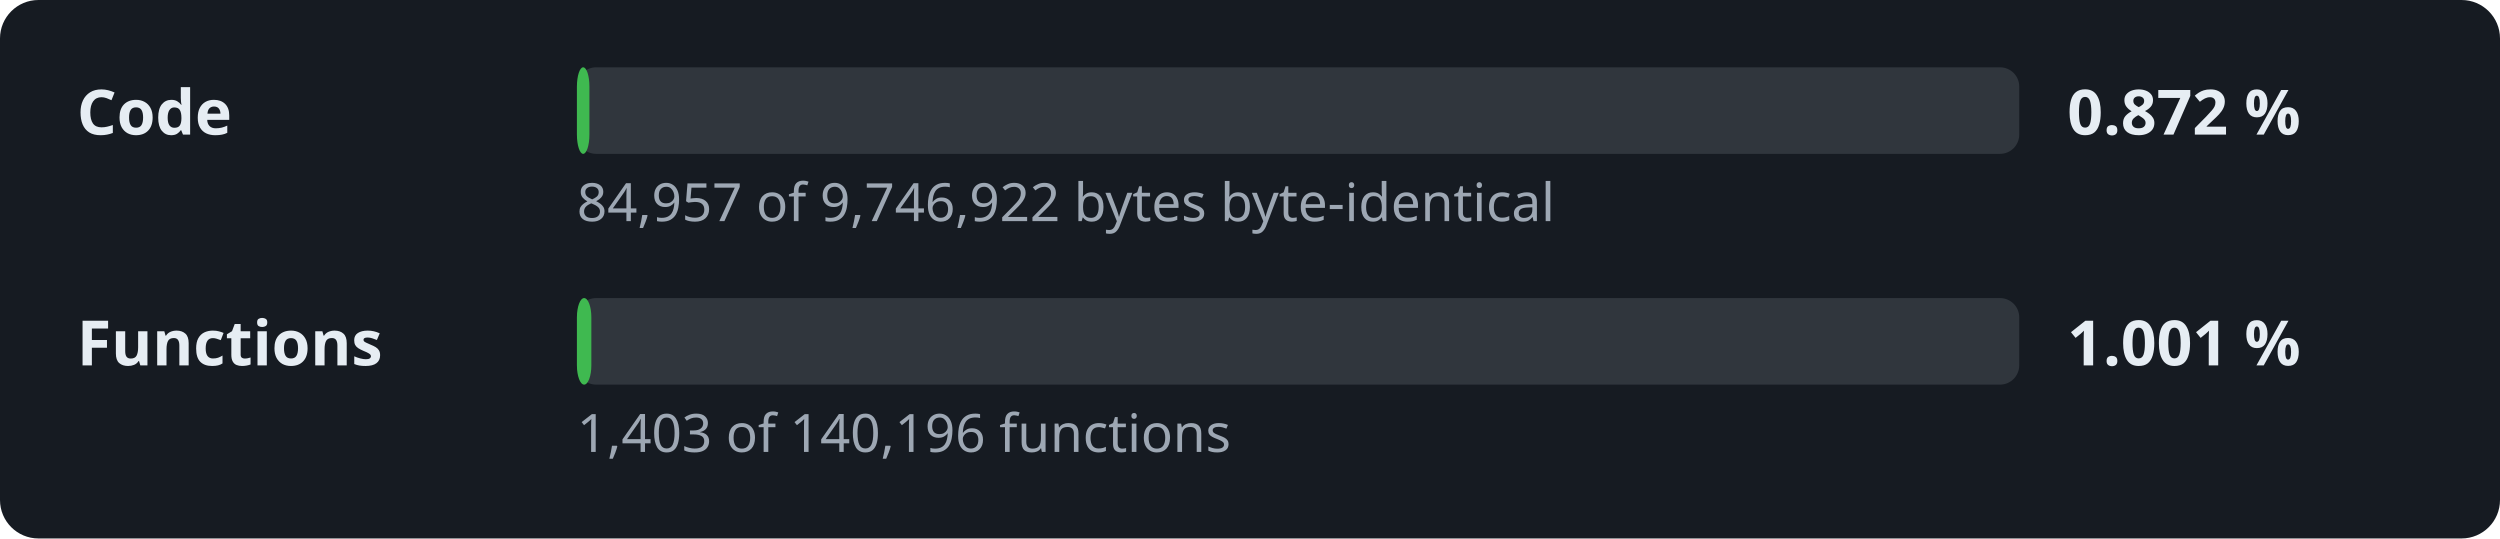
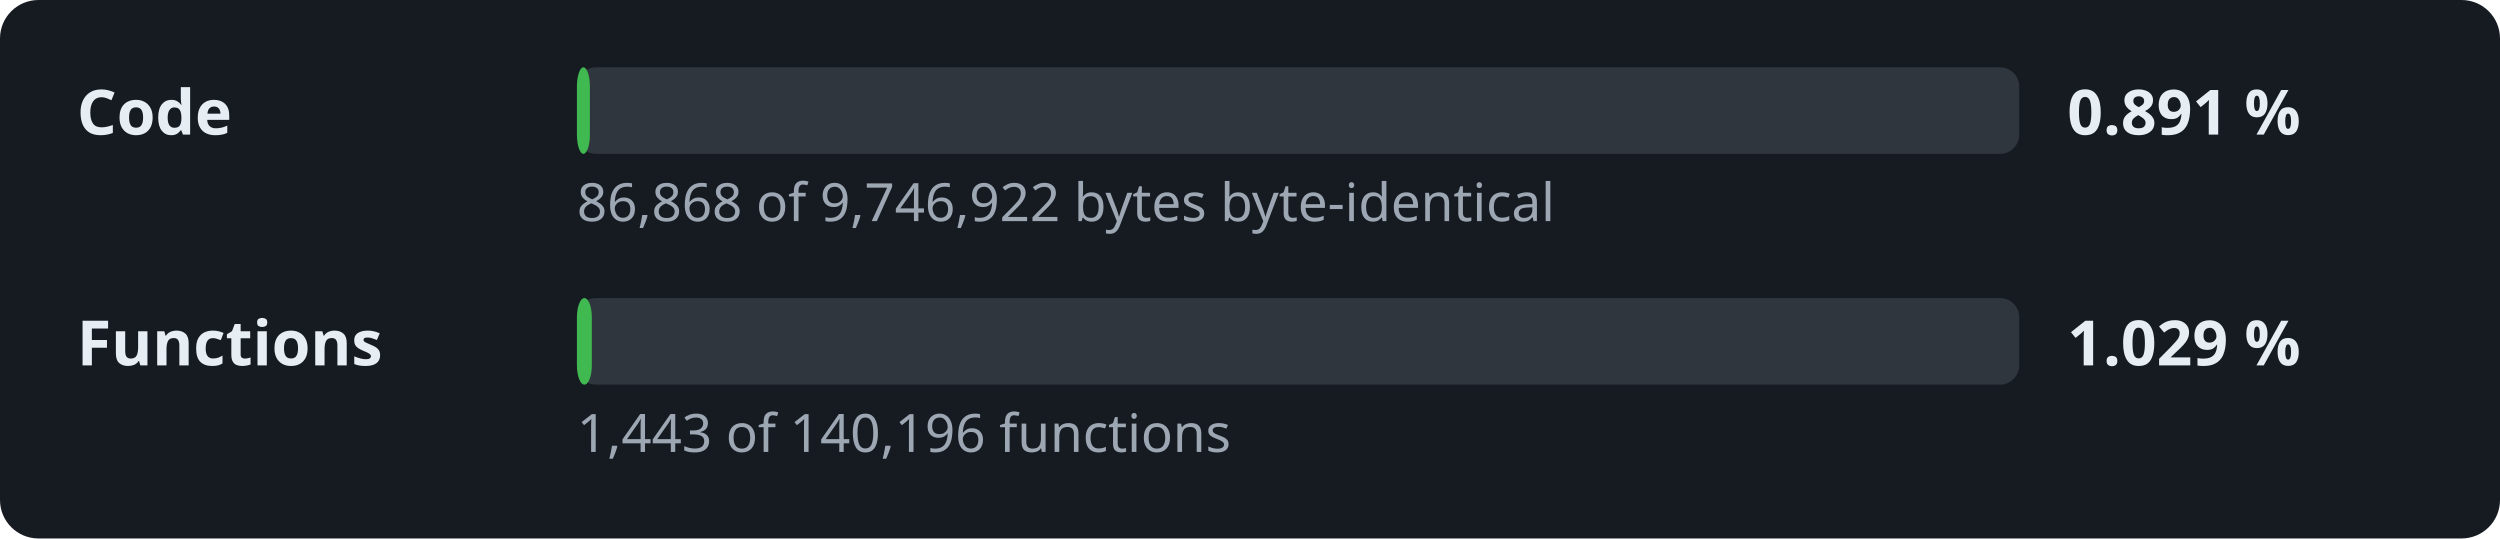
- <svg xmlns="http://www.w3.org/2000/svg" width="520" height="112" viewBox="0 0 520 112" role="img" aria-label="Decompilation progress: 0.872 % of the code">
+ <svg xmlns="http://www.w3.org/2000/svg" width="520" height="112" viewBox="0 0 520 112" role="img" aria-label="Decompilation progress: 0.891 % of the code">
  <style>.l,.v{font:600 13px sans-serif;fill:#e6edf3}.d{font:11px sans-serif;fill:#9da7b3}.t{fill:#30363d}.f{fill:#3fb950}</style>
  <rect width="520" height="112" rx="8" fill="#161b22" />
  <text x="16" y="28" class="l">Code</text>
  <rect x="120" y="14" width="300" height="18" rx="4" class="t" />
-   <rect x="120" y="14" width="2.6" height="18" rx="4" class="f" />
-   <text x="430" y="28" class="v">0.872 %</text>
-   <text x="120" y="46" class="d">84,957 of 9,746,922 bytes byte-identical</text>
+   <rect x="120" y="14" width="2.7" height="18" rx="4" class="f" />
+   <text x="430" y="28" class="v">0.891 %</text>
+   <text x="120" y="46" class="d">86,868 of 9,746,922 bytes byte-identical</text>
  <text x="16" y="76" class="l">Functions</text>
  <rect x="120" y="62" width="300" height="18" rx="4" class="t" />
-   <rect x="120" y="62" width="3.0" height="18" rx="4" class="f" />
-   <text x="430" y="76" class="v">1.001 %</text>
-   <text x="120" y="94" class="d">1,403 of 140,196 functions</text>
+   <rect x="120" y="62" width="3.1" height="18" rx="4" class="f" />
+   <text x="430" y="76" class="v">1.029 %</text>
+   <text x="120" y="94" class="d">1,443 of 140,196 functions</text>
</svg>
